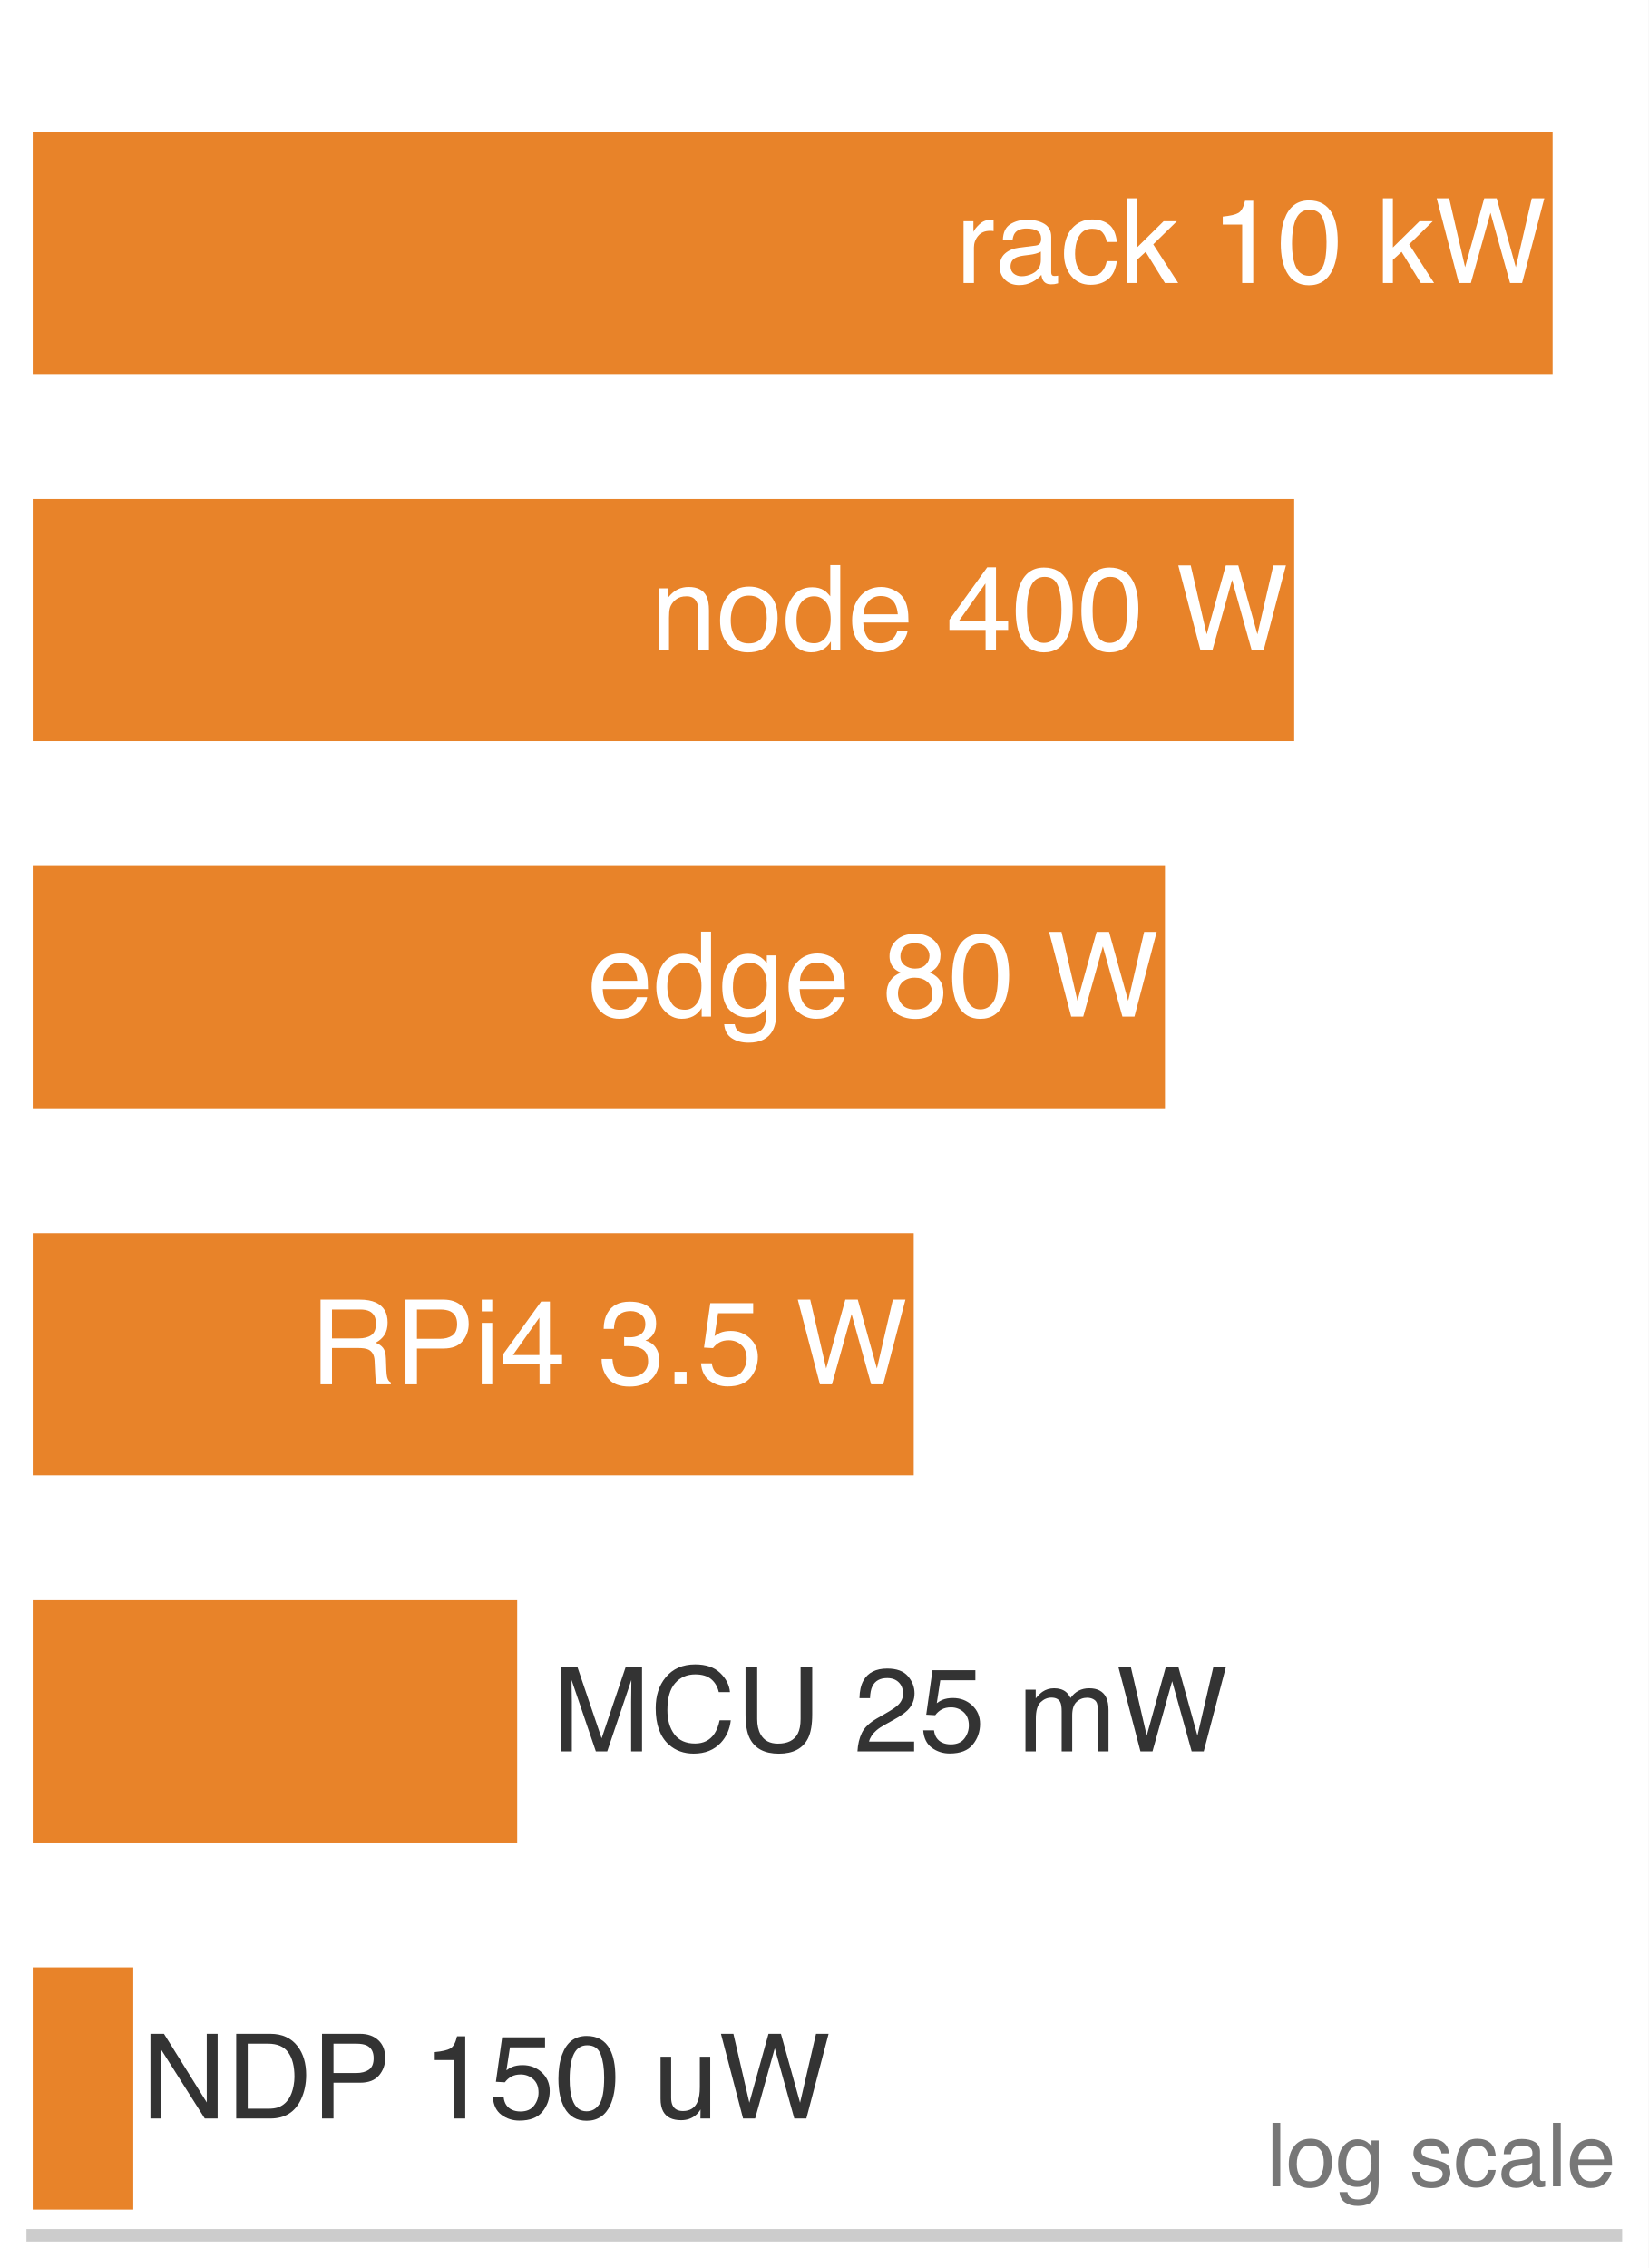
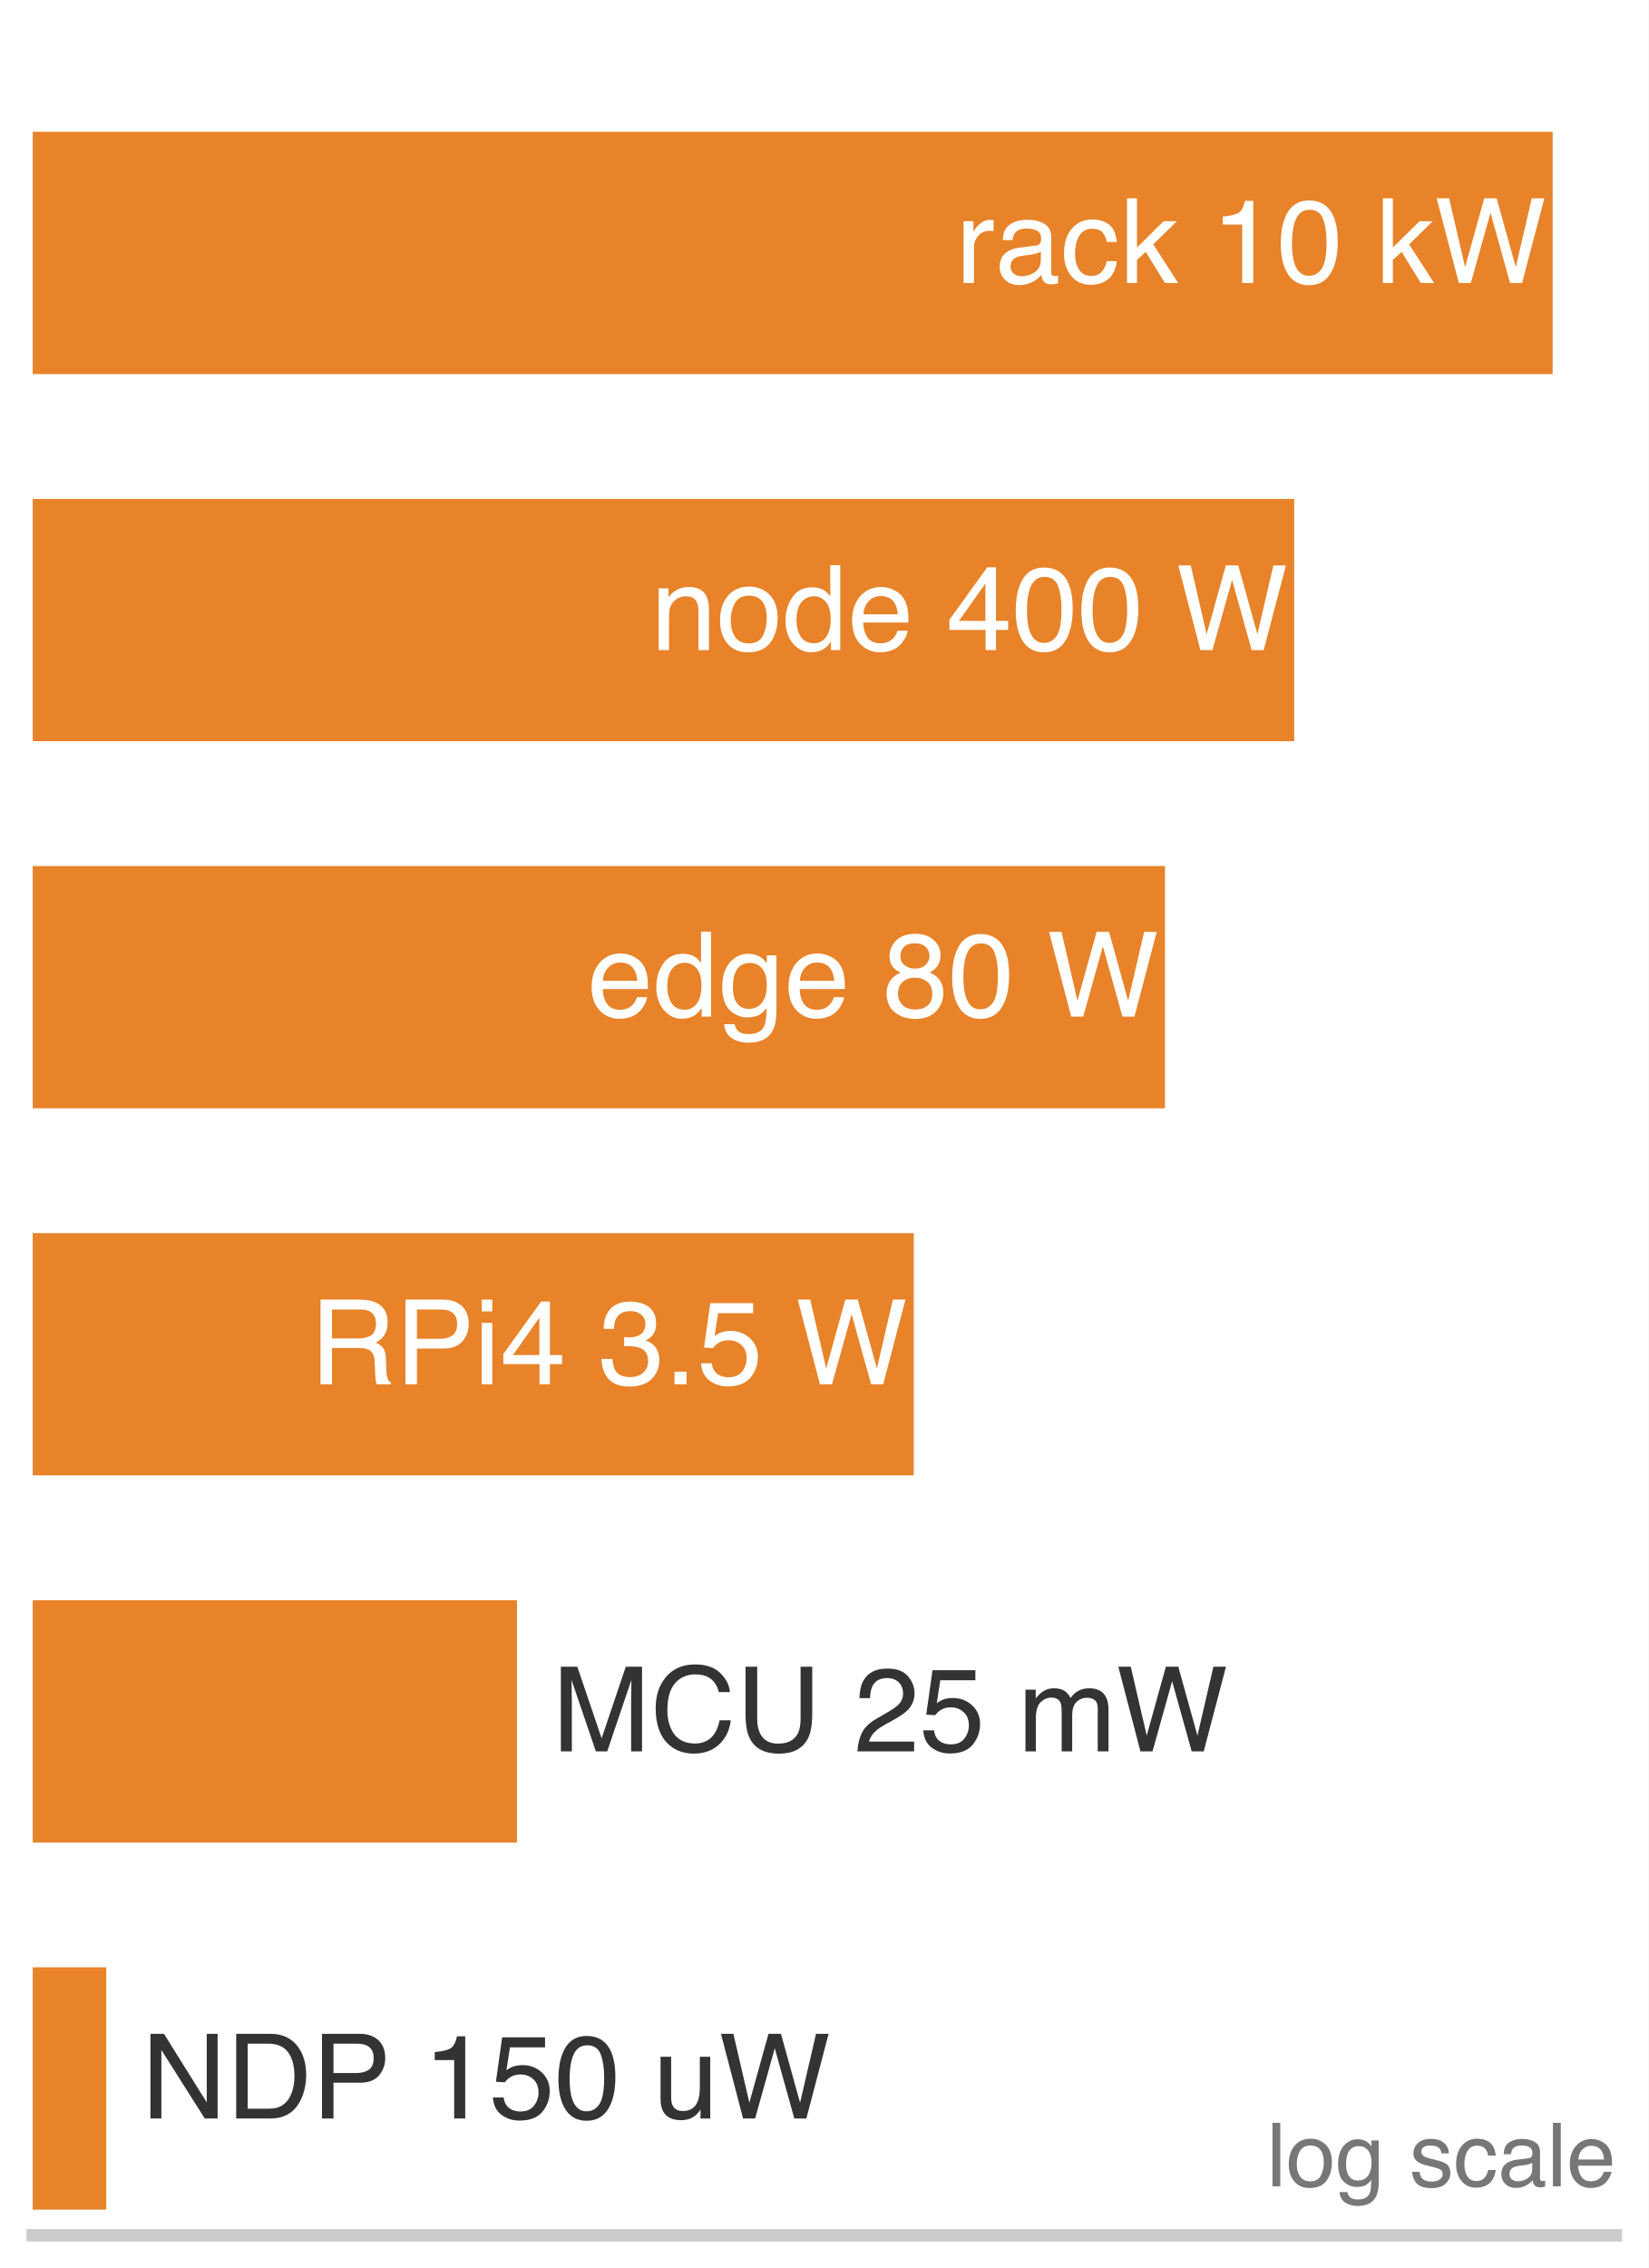
<svg xmlns="http://www.w3.org/2000/svg" xmlns:xlink="http://www.w3.org/1999/xlink" width="72.63pt" height="99.9pt" viewBox="0 0 72.63 99.9" version="1.1">
  <defs>
    <style type="text/css">*{stroke-linejoin: round; stroke-linecap: butt}</style>
  </defs>
  <g id="figure_1">
    <g id="patch_1">
      <path d="M 0 99.9 L 72.63 99.9 L 72.63 0 L 0 0 z " style="fill: #ffffff" />
    </g>
    <g id="axes_1">
      <g id="patch_2">
        <path d="M 1.44 98.46 L 71.19 98.46 L 71.19 1.44 L 1.44 1.44 z " style="fill: #ffffff" />
      </g>
      <g id="patch_3">
        <path d="M 1.44 16.478 L 68.401 16.478 L 68.401 5.806 L 1.44 5.806 z " clip-path="url(#p879ee31a35)" style="fill: #e67817; opacity: 0.92" />
      </g>
      <g id="patch_4">
        <path d="M 1.44 32.648 L 57.016 32.648 L 57.016 21.976 L 1.44 21.976 z " clip-path="url(#p879ee31a35)" style="fill: #e67817; opacity: 0.92" />
      </g>
      <g id="patch_5">
        <path d="M 1.44 48.818 L 51.323 48.818 L 51.323 38.146 L 1.44 38.146 z " clip-path="url(#p879ee31a35)" style="fill: #e67817; opacity: 0.92" />
      </g>
      <g id="patch_6">
        <path d="M 1.44 64.988 L 40.255 64.988 L 40.255 54.316 L 1.44 54.316 z " clip-path="url(#p879ee31a35)" style="fill: #e67817; opacity: 0.92" />
      </g>
      <g id="patch_7">
-         <path d="M 1.44 81.158 L 22.785 81.158 L 22.785 70.486 L 1.44 70.486 z " clip-path="url(#p879ee31a35)" style="fill: #e67817; opacity: 0.92" />
+         <path d="M 1.44 81.158 L 22.776 81.158 L 22.776 70.486 L 1.44 70.486 z " clip-path="url(#p879ee31a35)" style="fill: #e67817; opacity: 0.92" />
      </g>
      <g id="patch_8">
-         <path d="M 1.44 97.328 L 5.871 97.328 L 5.871 86.656 L 1.44 86.656 z " clip-path="url(#p879ee31a35)" style="fill: #e67817; opacity: 0.92" />
+         <path d="M 1.44 97.328 L 4.681 97.328 L 4.681 86.656 L 1.44 86.656 z " clip-path="url(#p879ee31a35)" style="fill: #e67817; opacity: 0.92" />
      </g>
      <g id="matplotlib.axis_1" />
      <g id="matplotlib.axis_2" />
      <g id="patch_9">
        <path d="M 1.44 98.46 L 71.19 98.46 " style="fill: none; stroke: #cccccc; stroke-width: 0.55; stroke-linejoin: miter; stroke-linecap: square" />
      </g>
      <g id="text_1">
        <g style="fill: #ffffff" transform="translate(42.10222 12.46516) scale(0.052 -0.052)">
          <defs>
            <path id="Helvetica-72" d="M 428 3347 L 963 3347 L 963 2769 Q 1028 2938 1284 3180 Q 1541 3422 1875 3422 Q 1891 3422 1928 3419 Q 1966 3416 2056 3406 L 2056 2813 Q 2006 2822 1964 2825 Q 1922 2828 1872 2828 Q 1447 2828 1219 2554 Q 991 2281 991 1925 L 991 0 L 428 0 L 428 3347 z " transform="scale(0.015625)" />
            <path id="Helvetica-61" d="M 844 891 Q 844 647 1022 506 Q 1200 366 1444 366 Q 1741 366 2019 503 Q 2488 731 2488 1250 L 2488 1703 Q 2384 1638 2221 1594 Q 2059 1550 1903 1531 L 1563 1488 Q 1256 1447 1103 1359 Q 844 1213 844 891 z M 2206 2028 Q 2400 2053 2466 2191 Q 2503 2266 2503 2406 Q 2503 2694 2298 2823 Q 2094 2953 1713 2953 Q 1272 2953 1088 2716 Q 984 2584 953 2325 L 428 2325 Q 444 2944 830 3186 Q 1216 3428 1725 3428 Q 2316 3428 2684 3203 Q 3050 2978 3050 2503 L 3050 575 Q 3050 488 3086 434 Q 3122 381 3238 381 Q 3275 381 3322 386 Q 3369 391 3422 400 L 3422 -16 Q 3291 -53 3222 -62 Q 3153 -72 3034 -72 Q 2744 -72 2613 134 Q 2544 244 2516 444 Q 2344 219 2022 53 Q 1700 -113 1313 -113 Q 847 -113 551 170 Q 256 453 256 878 Q 256 1344 547 1600 Q 838 1856 1309 1916 L 2206 2028 z M 1741 3428 L 1741 3428 z " transform="scale(0.015625)" />
            <path id="Helvetica-63" d="M 1703 3444 Q 2269 3444 2623 3169 Q 2978 2894 3050 2222 L 2503 2222 Q 2453 2531 2275 2736 Q 2097 2941 1703 2941 Q 1166 2941 934 2416 Q 784 2075 784 1575 Q 784 1072 996 728 Q 1209 384 1666 384 Q 2016 384 2220 598 Q 2425 813 2503 1184 L 3050 1184 Q 2956 519 2581 211 Q 2206 -97 1622 -97 Q 966 -97 575 383 Q 184 863 184 1581 Q 184 2463 612 2953 Q 1041 3444 1703 3444 z M 1616 3428 L 1616 3428 z " transform="scale(0.015625)" />
            <path id="Helvetica-6b" d="M 400 4591 L 941 4591 L 941 1925 L 2384 3347 L 3103 3347 L 1822 2094 L 3175 0 L 2456 0 L 1413 1688 L 941 1256 L 941 0 L 400 0 L 400 4591 z " transform="scale(0.015625)" />
            <path id="Helvetica-20" transform="scale(0.015625)" />
            <path id="Helvetica-31" d="M 613 3169 L 613 3600 Q 1222 3659 1462 3798 Q 1703 3938 1822 4456 L 2266 4456 L 2266 0 L 1666 0 L 1666 3169 L 613 3169 z " transform="scale(0.015625)" />
            <path id="Helvetica-30" d="M 1731 4475 Q 2600 4475 2988 3759 Q 3288 3206 3288 2244 Q 3288 1331 3016 734 Q 2622 -122 1728 -122 Q 922 -122 528 578 Q 200 1163 200 2147 Q 200 2909 397 3456 Q 766 4475 1731 4475 z M 1725 391 Q 2163 391 2422 778 Q 2681 1166 2681 2222 Q 2681 2984 2493 3476 Q 2306 3969 1766 3969 Q 1269 3969 1039 3501 Q 809 3034 809 2125 Q 809 1441 956 1025 Q 1181 391 1725 391 z " transform="scale(0.015625)" />
            <path id="Helvetica-57" d="M 791 4591 L 1656 856 L 2694 4591 L 3369 4591 L 4406 856 L 5272 4591 L 5953 4591 L 4747 0 L 4094 0 L 3034 3806 L 1969 0 L 1316 0 L 116 4591 L 791 4591 z " transform="scale(0.015625)" />
          </defs>
          <use xlink:href="#Helvetica-72" />
          <use xlink:href="#Helvetica-61" transform="translate(33.30078 0)" />
          <use xlink:href="#Helvetica-63" transform="translate(88.91602 0)" />
          <use xlink:href="#Helvetica-6b" transform="translate(138.916 0)" />
          <use xlink:href="#Helvetica-20" transform="translate(188.916 0)" />
          <use xlink:href="#Helvetica-31" transform="translate(216.6992 0)" />
          <use xlink:href="#Helvetica-30" transform="translate(272.3145 0)" />
          <use xlink:href="#Helvetica-20" transform="translate(327.9297 0)" />
          <use xlink:href="#Helvetica-6b" transform="translate(355.7129 0)" />
          <use xlink:href="#Helvetica-57" transform="translate(405.7129 0)" />
        </g>
      </g>
      <g id="text_2">
        <g style="fill: #ffffff" transform="translate(28.68166 28.63516) scale(0.052 -0.052)">
          <defs>
            <path id="Helvetica-6e" d="M 413 3347 L 947 3347 L 947 2872 Q 1184 3166 1450 3294 Q 1716 3422 2041 3422 Q 2753 3422 3003 2925 Q 3141 2653 3141 2147 L 3141 0 L 2569 0 L 2569 2109 Q 2569 2416 2478 2603 Q 2328 2916 1934 2916 Q 1734 2916 1606 2875 Q 1375 2806 1200 2600 Q 1059 2434 1017 2257 Q 975 2081 975 1753 L 975 0 L 413 0 L 413 3347 z M 1734 3428 L 1734 3428 z " transform="scale(0.015625)" />
            <path id="Helvetica-6f" d="M 1741 363 Q 2300 363 2508 786 Q 2716 1209 2716 1728 Q 2716 2197 2566 2491 Q 2328 2953 1747 2953 Q 1231 2953 997 2559 Q 763 2166 763 1609 Q 763 1075 997 719 Q 1231 363 1741 363 z M 1763 3444 Q 2409 3444 2856 3012 Q 3303 2581 3303 1744 Q 3303 934 2909 406 Q 2516 -122 1688 -122 Q 997 -122 590 345 Q 184 813 184 1600 Q 184 2444 612 2944 Q 1041 3444 1763 3444 z M 1744 3428 L 1744 3428 z " transform="scale(0.015625)" />
            <path id="Helvetica-64" d="M 769 1634 Q 769 1097 997 734 Q 1225 372 1728 372 Q 2119 372 2370 708 Q 2622 1044 2622 1672 Q 2622 2306 2362 2611 Q 2103 2916 1722 2916 Q 1297 2916 1033 2591 Q 769 2266 769 1634 z M 1616 3406 Q 2000 3406 2259 3244 Q 2409 3150 2600 2916 L 2600 4606 L 3141 4606 L 3141 0 L 2634 0 L 2634 466 Q 2438 156 2169 18 Q 1900 -119 1553 -119 Q 994 -119 584 351 Q 175 822 175 1603 Q 175 2334 548 2870 Q 922 3406 1616 3406 z " transform="scale(0.015625)" />
            <path id="Helvetica-65" d="M 1806 3422 Q 2163 3422 2497 3255 Q 2831 3088 3006 2822 Q 3175 2569 3231 2231 Q 3281 2000 3281 1494 L 828 1494 Q 844 984 1069 676 Q 1294 369 1766 369 Q 2206 369 2469 659 Q 2619 828 2681 1050 L 3234 1050 Q 3213 866 3089 639 Q 2966 413 2813 269 Q 2556 19 2178 -69 Q 1975 -119 1719 -119 Q 1094 -119 659 336 Q 225 791 225 1609 Q 225 2416 662 2919 Q 1100 3422 1806 3422 z M 2703 1941 Q 2669 2306 2544 2525 Q 2313 2931 1772 2931 Q 1384 2931 1121 2651 Q 859 2372 844 1941 L 2703 1941 z M 1753 3428 L 1753 3428 z " transform="scale(0.015625)" />
            <path id="Helvetica-34" d="M 2116 1584 L 2116 3613 L 681 1584 L 2116 1584 z M 2125 0 L 2125 1094 L 163 1094 L 163 1644 L 2213 4488 L 2688 4488 L 2688 1584 L 3347 1584 L 3347 1094 L 2688 1094 L 2688 0 L 2125 0 z " transform="scale(0.015625)" />
          </defs>
          <use xlink:href="#Helvetica-6e" />
          <use xlink:href="#Helvetica-6f" transform="translate(55.61523 0)" />
          <use xlink:href="#Helvetica-64" transform="translate(111.2305 0)" />
          <use xlink:href="#Helvetica-65" transform="translate(166.8457 0)" />
          <use xlink:href="#Helvetica-20" transform="translate(222.4609 0)" />
          <use xlink:href="#Helvetica-34" transform="translate(250.2441 0)" />
          <use xlink:href="#Helvetica-30" transform="translate(305.8594 0)" />
          <use xlink:href="#Helvetica-30" transform="translate(361.4746 0)" />
          <use xlink:href="#Helvetica-20" transform="translate(417.0898 0)" />
          <use xlink:href="#Helvetica-57" transform="translate(444.873 0)" />
        </g>
      </g>
      <g id="text_3">
        <g style="fill: #ffffff" transform="translate(25.88073 44.77794) scale(0.052 -0.052)">
          <defs>
            <path id="Helvetica-67" d="M 1594 3406 Q 1988 3406 2281 3213 Q 2441 3103 2606 2894 L 2606 3316 L 3125 3316 L 3125 272 Q 3125 -366 2938 -734 Q 2588 -1416 1616 -1416 Q 1075 -1416 706 -1173 Q 338 -931 294 -416 L 866 -416 Q 906 -641 1028 -763 Q 1219 -950 1628 -950 Q 2275 -950 2475 -494 Q 2594 -225 2584 466 Q 2416 209 2178 84 Q 1941 -41 1550 -41 Q 1006 -41 598 345 Q 191 731 191 1622 Q 191 2463 602 2934 Q 1013 3406 1594 3406 z M 2606 1688 Q 2606 2309 2350 2609 Q 2094 2909 1697 2909 Q 1103 2909 884 2353 Q 769 2056 769 1575 Q 769 1009 998 714 Q 1228 419 1616 419 Q 2222 419 2469 966 Q 2606 1275 2606 1688 z M 1659 3428 L 1659 3428 z " transform="scale(0.015625)" />
            <path id="Helvetica-38" d="M 1741 2600 Q 2113 2600 2322 2808 Q 2531 3016 2531 3303 Q 2531 3553 2331 3762 Q 2131 3972 1722 3972 Q 1316 3972 1134 3762 Q 953 3553 953 3272 Q 953 2956 1187 2778 Q 1422 2600 1741 2600 z M 1775 384 Q 2166 384 2423 595 Q 2681 806 2681 1225 Q 2681 1659 2415 1884 Q 2150 2109 1734 2109 Q 1331 2109 1076 1879 Q 822 1650 822 1244 Q 822 894 1055 639 Q 1288 384 1775 384 z M 975 2384 Q 741 2484 609 2619 Q 363 2869 363 3269 Q 363 3769 725 4128 Q 1088 4488 1753 4488 Q 2397 4488 2762 4148 Q 3128 3809 3128 3356 Q 3128 2938 2916 2678 Q 2797 2531 2547 2391 Q 2825 2263 2984 2097 Q 3281 1784 3281 1284 Q 3281 694 2884 283 Q 2488 -128 1763 -128 Q 1109 -128 657 226 Q 206 581 206 1256 Q 206 1653 400 1942 Q 594 2231 975 2384 z " transform="scale(0.015625)" />
          </defs>
          <use xlink:href="#Helvetica-65" />
          <use xlink:href="#Helvetica-64" transform="translate(55.61523 0)" />
          <use xlink:href="#Helvetica-67" transform="translate(111.2305 0)" />
          <use xlink:href="#Helvetica-65" transform="translate(166.8457 0)" />
          <use xlink:href="#Helvetica-20" transform="translate(222.4609 0)" />
          <use xlink:href="#Helvetica-38" transform="translate(250.2441 0)" />
          <use xlink:href="#Helvetica-30" transform="translate(305.8594 0)" />
          <use xlink:href="#Helvetica-20" transform="translate(361.4746 0)" />
          <use xlink:href="#Helvetica-57" transform="translate(389.2578 0)" />
        </g>
      </g>
      <g id="text_4">
        <g style="fill: #ffffff" transform="translate(13.66357 60.97516) scale(0.052 -0.052)">
          <defs>
            <path id="Helvetica-52" d="M 2622 2488 Q 3059 2488 3314 2663 Q 3569 2838 3569 3294 Q 3569 3784 3213 3963 Q 3022 4056 2703 4056 L 1184 4056 L 1184 2488 L 2622 2488 z M 563 4591 L 2688 4591 Q 3213 4591 3553 4438 Q 4200 4144 4200 3353 Q 4200 2941 4029 2678 Q 3859 2416 3553 2256 Q 3822 2147 3958 1969 Q 4094 1791 4109 1391 L 4131 775 Q 4141 513 4175 384 Q 4231 166 4375 103 L 4375 0 L 3613 0 Q 3581 59 3562 153 Q 3544 247 3531 516 L 3494 1281 Q 3472 1731 3159 1884 Q 2981 1969 2600 1969 L 1184 1969 L 1184 0 L 563 0 L 563 4591 z " transform="scale(0.015625)" />
            <path id="Helvetica-50" d="M 547 4591 L 2613 4591 Q 3225 4591 3600 4245 Q 3975 3900 3975 3275 Q 3975 2738 3640 2339 Q 3306 1941 2613 1941 L 1169 1941 L 1169 0 L 547 0 L 547 4591 z M 3347 3272 Q 3347 3778 2972 3959 Q 2766 4056 2406 4056 L 1169 4056 L 1169 2466 L 2406 2466 Q 2825 2466 3086 2644 Q 3347 2822 3347 3272 z " transform="scale(0.015625)" />
            <path id="Helvetica-69" d="M 413 3331 L 984 3331 L 984 0 L 413 0 L 413 3331 z M 413 4591 L 984 4591 L 984 3953 L 413 3953 L 413 4591 z " transform="scale(0.015625)" />
            <path id="Helvetica-33" d="M 1663 -122 Q 869 -122 511 314 Q 153 750 153 1375 L 741 1375 Q 778 941 903 744 Q 1122 391 1694 391 Q 2138 391 2406 628 Q 2675 866 2675 1241 Q 2675 1703 2392 1887 Q 2109 2072 1606 2072 Q 1550 2072 1492 2070 Q 1434 2069 1375 2066 L 1375 2563 Q 1463 2553 1522 2550 Q 1581 2547 1650 2547 Q 1966 2547 2169 2647 Q 2525 2822 2525 3272 Q 2525 3606 2287 3787 Q 2050 3969 1734 3969 Q 1172 3969 956 3594 Q 838 3388 822 3006 L 266 3006 Q 266 3506 466 3856 Q 809 4481 1675 4481 Q 2359 4481 2734 4176 Q 3109 3872 3109 3294 Q 3109 2881 2888 2625 Q 2750 2466 2531 2375 Q 2884 2278 3082 2001 Q 3281 1725 3281 1325 Q 3281 684 2859 281 Q 2438 -122 1663 -122 z " transform="scale(0.015625)" />
            <path id="Helvetica-2e" d="M 547 681 L 1200 681 L 1200 0 L 547 0 L 547 681 z " transform="scale(0.015625)" />
            <path id="Helvetica-35" d="M 791 1141 Q 847 659 1238 475 Q 1438 381 1700 381 Q 2200 381 2440 700 Q 2681 1019 2681 1406 Q 2681 1875 2395 2131 Q 2109 2388 1709 2388 Q 1419 2388 1211 2275 Q 1003 2163 856 1963 L 369 1991 L 709 4400 L 3034 4400 L 3034 3856 L 1131 3856 L 941 2613 Q 1097 2731 1238 2791 Q 1488 2894 1816 2894 Q 2431 2894 2859 2497 Q 3288 2100 3288 1491 Q 3288 856 2895 371 Q 2503 -113 1644 -113 Q 1097 -113 676 195 Q 256 503 206 1141 L 791 1141 z " transform="scale(0.015625)" />
          </defs>
          <use xlink:href="#Helvetica-52" />
          <use xlink:href="#Helvetica-50" transform="translate(72.2168 0)" />
          <use xlink:href="#Helvetica-69" transform="translate(138.916 0)" />
          <use xlink:href="#Helvetica-34" transform="translate(161.1328 0)" />
          <use xlink:href="#Helvetica-20" transform="translate(216.748 0)" />
          <use xlink:href="#Helvetica-33" transform="translate(244.5312 0)" />
          <use xlink:href="#Helvetica-2e" transform="translate(300.1465 0)" />
          <use xlink:href="#Helvetica-35" transform="translate(327.9297 0)" />
          <use xlink:href="#Helvetica-20" transform="translate(383.5449 0)" />
          <use xlink:href="#Helvetica-57" transform="translate(411.3281 0)" />
        </g>
      </g>
      <g id="text_5">
        <g style="fill: #333333" transform="translate(24.32646 77.14516) scale(0.052 -0.052)">
          <defs>
            <path id="Helvetica-4d" d="M 472 4591 L 1363 4591 L 2681 709 L 3991 4591 L 4872 4591 L 4872 0 L 4281 0 L 4281 2709 Q 4281 2850 4287 3175 Q 4294 3500 4294 3872 L 2984 0 L 2369 0 L 1050 3872 L 1050 3731 Q 1050 3563 1058 3217 Q 1066 2872 1066 2709 L 1066 0 L 472 0 L 472 4591 z " transform="scale(0.015625)" />
            <path id="Helvetica-43" d="M 2422 4716 Q 3294 4716 3775 4256 Q 4256 3797 4309 3213 L 3703 3213 Q 3600 3656 3292 3915 Q 2984 4175 2428 4175 Q 1750 4175 1333 3698 Q 916 3222 916 2238 Q 916 1431 1292 929 Q 1669 428 2416 428 Q 3103 428 3463 956 Q 3653 1234 3747 1688 L 4353 1688 Q 4272 963 3816 472 Q 3269 -119 2341 -119 Q 1541 -119 997 366 Q 281 1006 281 2344 Q 281 3359 819 4009 Q 1400 4716 2422 4716 z M 2297 4716 L 2297 4716 z " transform="scale(0.015625)" />
            <path id="Helvetica-55" d="M 1163 4591 L 1163 1753 Q 1163 1253 1350 922 Q 1628 422 2288 422 Q 3078 422 3363 963 Q 3516 1256 3516 1753 L 3516 4591 L 4147 4591 L 4147 2013 Q 4147 1166 3919 709 Q 3500 -122 2338 -122 Q 1175 -122 759 709 Q 531 1166 531 2013 L 531 4591 L 1163 4591 z M 2341 4591 L 2341 4591 z " transform="scale(0.015625)" />
            <path id="Helvetica-32" d="M 200 0 Q 231 578 439 1006 Q 647 1434 1250 1784 L 1850 2131 Q 2253 2366 2416 2531 Q 2672 2791 2672 3125 Q 2672 3516 2437 3745 Q 2203 3975 1813 3975 Q 1234 3975 1013 3538 Q 894 3303 881 2888 L 309 2888 Q 319 3472 525 3841 Q 891 4491 1816 4491 Q 2584 4491 2939 4075 Q 3294 3659 3294 3150 Q 3294 2613 2916 2231 Q 2697 2009 2131 1694 L 1703 1456 Q 1397 1288 1222 1134 Q 909 863 828 531 L 3272 531 L 3272 0 L 200 0 z " transform="scale(0.015625)" />
            <path id="Helvetica-6d" d="M 413 3347 L 969 3347 L 969 2872 Q 1169 3119 1331 3231 Q 1609 3422 1963 3422 Q 2363 3422 2606 3225 Q 2744 3113 2856 2894 Q 3044 3163 3297 3292 Q 3550 3422 3866 3422 Q 4541 3422 4784 2934 Q 4916 2672 4916 2228 L 4916 0 L 4331 0 L 4331 2325 Q 4331 2659 4164 2784 Q 3997 2909 3756 2909 Q 3425 2909 3186 2687 Q 2947 2466 2947 1947 L 2947 0 L 2375 0 L 2375 2184 Q 2375 2525 2294 2681 Q 2166 2916 1816 2916 Q 1497 2916 1236 2669 Q 975 2422 975 1775 L 975 0 L 413 0 L 413 3347 z " transform="scale(0.015625)" />
          </defs>
          <use xlink:href="#Helvetica-4d" />
          <use xlink:href="#Helvetica-43" transform="translate(83.30078 0)" />
          <use xlink:href="#Helvetica-55" transform="translate(155.5176 0)" />
          <use xlink:href="#Helvetica-20" transform="translate(227.7344 0)" />
          <use xlink:href="#Helvetica-32" transform="translate(255.5176 0)" />
          <use xlink:href="#Helvetica-35" transform="translate(311.1328 0)" />
          <use xlink:href="#Helvetica-20" transform="translate(366.748 0)" />
          <use xlink:href="#Helvetica-6d" transform="translate(394.5312 0)" />
          <use xlink:href="#Helvetica-57" transform="translate(477.832 0)" />
        </g>
      </g>
      <g id="text_6">
        <g style="fill: #333333" transform="translate(6.231062 93.31516) scale(0.052 -0.052)">
          <defs>
            <path id="Helvetica-4e" d="M 488 4591 L 1222 4591 L 3541 872 L 3541 4591 L 4131 4591 L 4131 0 L 3434 0 L 1081 3716 L 1081 0 L 488 0 L 488 4591 z M 2269 4591 L 2269 4591 z " transform="scale(0.015625)" />
            <path id="Helvetica-44" d="M 2250 531 Q 2566 531 2769 597 Q 3131 719 3363 1066 Q 3547 1344 3628 1778 Q 3675 2038 3675 2259 Q 3675 3113 3336 3584 Q 2997 4056 2244 4056 L 1141 4056 L 1141 531 L 2250 531 z M 516 4591 L 2375 4591 Q 3322 4591 3844 3919 Q 4309 3313 4309 2366 Q 4309 1634 4034 1044 Q 3550 0 2369 0 L 516 0 L 516 4591 z " transform="scale(0.015625)" />
            <path id="Helvetica-75" d="M 975 3347 L 975 1125 Q 975 869 1056 706 Q 1206 406 1616 406 Q 2203 406 2416 931 Q 2531 1213 2531 1703 L 2531 3347 L 3094 3347 L 3094 0 L 2563 0 L 2569 494 Q 2459 303 2297 172 Q 1975 -91 1516 -91 Q 800 -91 541 388 Q 400 644 400 1072 L 400 3347 L 975 3347 z M 1747 3428 L 1747 3428 z " transform="scale(0.015625)" />
          </defs>
          <use xlink:href="#Helvetica-4e" />
          <use xlink:href="#Helvetica-44" transform="translate(72.2168 0)" />
          <use xlink:href="#Helvetica-50" transform="translate(144.4336 0)" />
          <use xlink:href="#Helvetica-20" transform="translate(211.1328 0)" />
          <use xlink:href="#Helvetica-31" transform="translate(238.916 0)" />
          <use xlink:href="#Helvetica-35" transform="translate(294.5312 0)" />
          <use xlink:href="#Helvetica-30" transform="translate(350.1465 0)" />
          <use xlink:href="#Helvetica-20" transform="translate(405.7617 0)" />
          <use xlink:href="#Helvetica-75" transform="translate(433.5449 0)" />
          <use xlink:href="#Helvetica-57" transform="translate(489.1602 0)" />
        </g>
      </g>
      <g id="text_7">
        <g style="fill: #777777" transform="translate(55.79841 96.30352) scale(0.039 -0.039)">
          <defs>
            <path id="Helvetica-6c" d="M 428 4591 L 991 4591 L 991 0 L 428 0 L 428 4591 z " transform="scale(0.015625)" />
            <path id="Helvetica-73" d="M 747 1050 Q 772 769 888 619 Q 1100 347 1625 347 Q 1938 347 2175 483 Q 2413 619 2413 903 Q 2413 1119 2222 1231 Q 2100 1300 1741 1391 L 1294 1503 Q 866 1609 663 1741 Q 300 1969 300 2372 Q 300 2847 642 3140 Q 984 3434 1563 3434 Q 2319 3434 2653 2991 Q 2863 2709 2856 2384 L 2325 2384 Q 2309 2575 2191 2731 Q 1997 2953 1519 2953 Q 1200 2953 1036 2831 Q 872 2709 872 2509 Q 872 2291 1088 2159 Q 1213 2081 1456 2022 L 1828 1931 Q 2434 1784 2641 1647 Q 2969 1431 2969 969 Q 2969 522 2630 197 Q 2291 -128 1597 -128 Q 850 -128 539 211 Q 228 550 206 1050 L 747 1050 z M 1578 3428 L 1578 3428 z " transform="scale(0.015625)" />
          </defs>
          <use xlink:href="#Helvetica-6c" />
          <use xlink:href="#Helvetica-6f" transform="translate(22.2168 0)" />
          <use xlink:href="#Helvetica-67" transform="translate(77.83203 0)" />
          <use xlink:href="#Helvetica-20" transform="translate(133.4473 0)" />
          <use xlink:href="#Helvetica-73" transform="translate(161.2305 0)" />
          <use xlink:href="#Helvetica-63" transform="translate(211.2305 0)" />
          <use xlink:href="#Helvetica-61" transform="translate(261.2305 0)" />
          <use xlink:href="#Helvetica-6c" transform="translate(316.8457 0)" />
          <use xlink:href="#Helvetica-65" transform="translate(339.0625 0)" />
        </g>
      </g>
    </g>
  </g>
  <defs>
    <clipPath id="p879ee31a35">
      <rect x="1.44" y="1.44" width="69.75" height="97.02" />
    </clipPath>
  </defs>
</svg>
